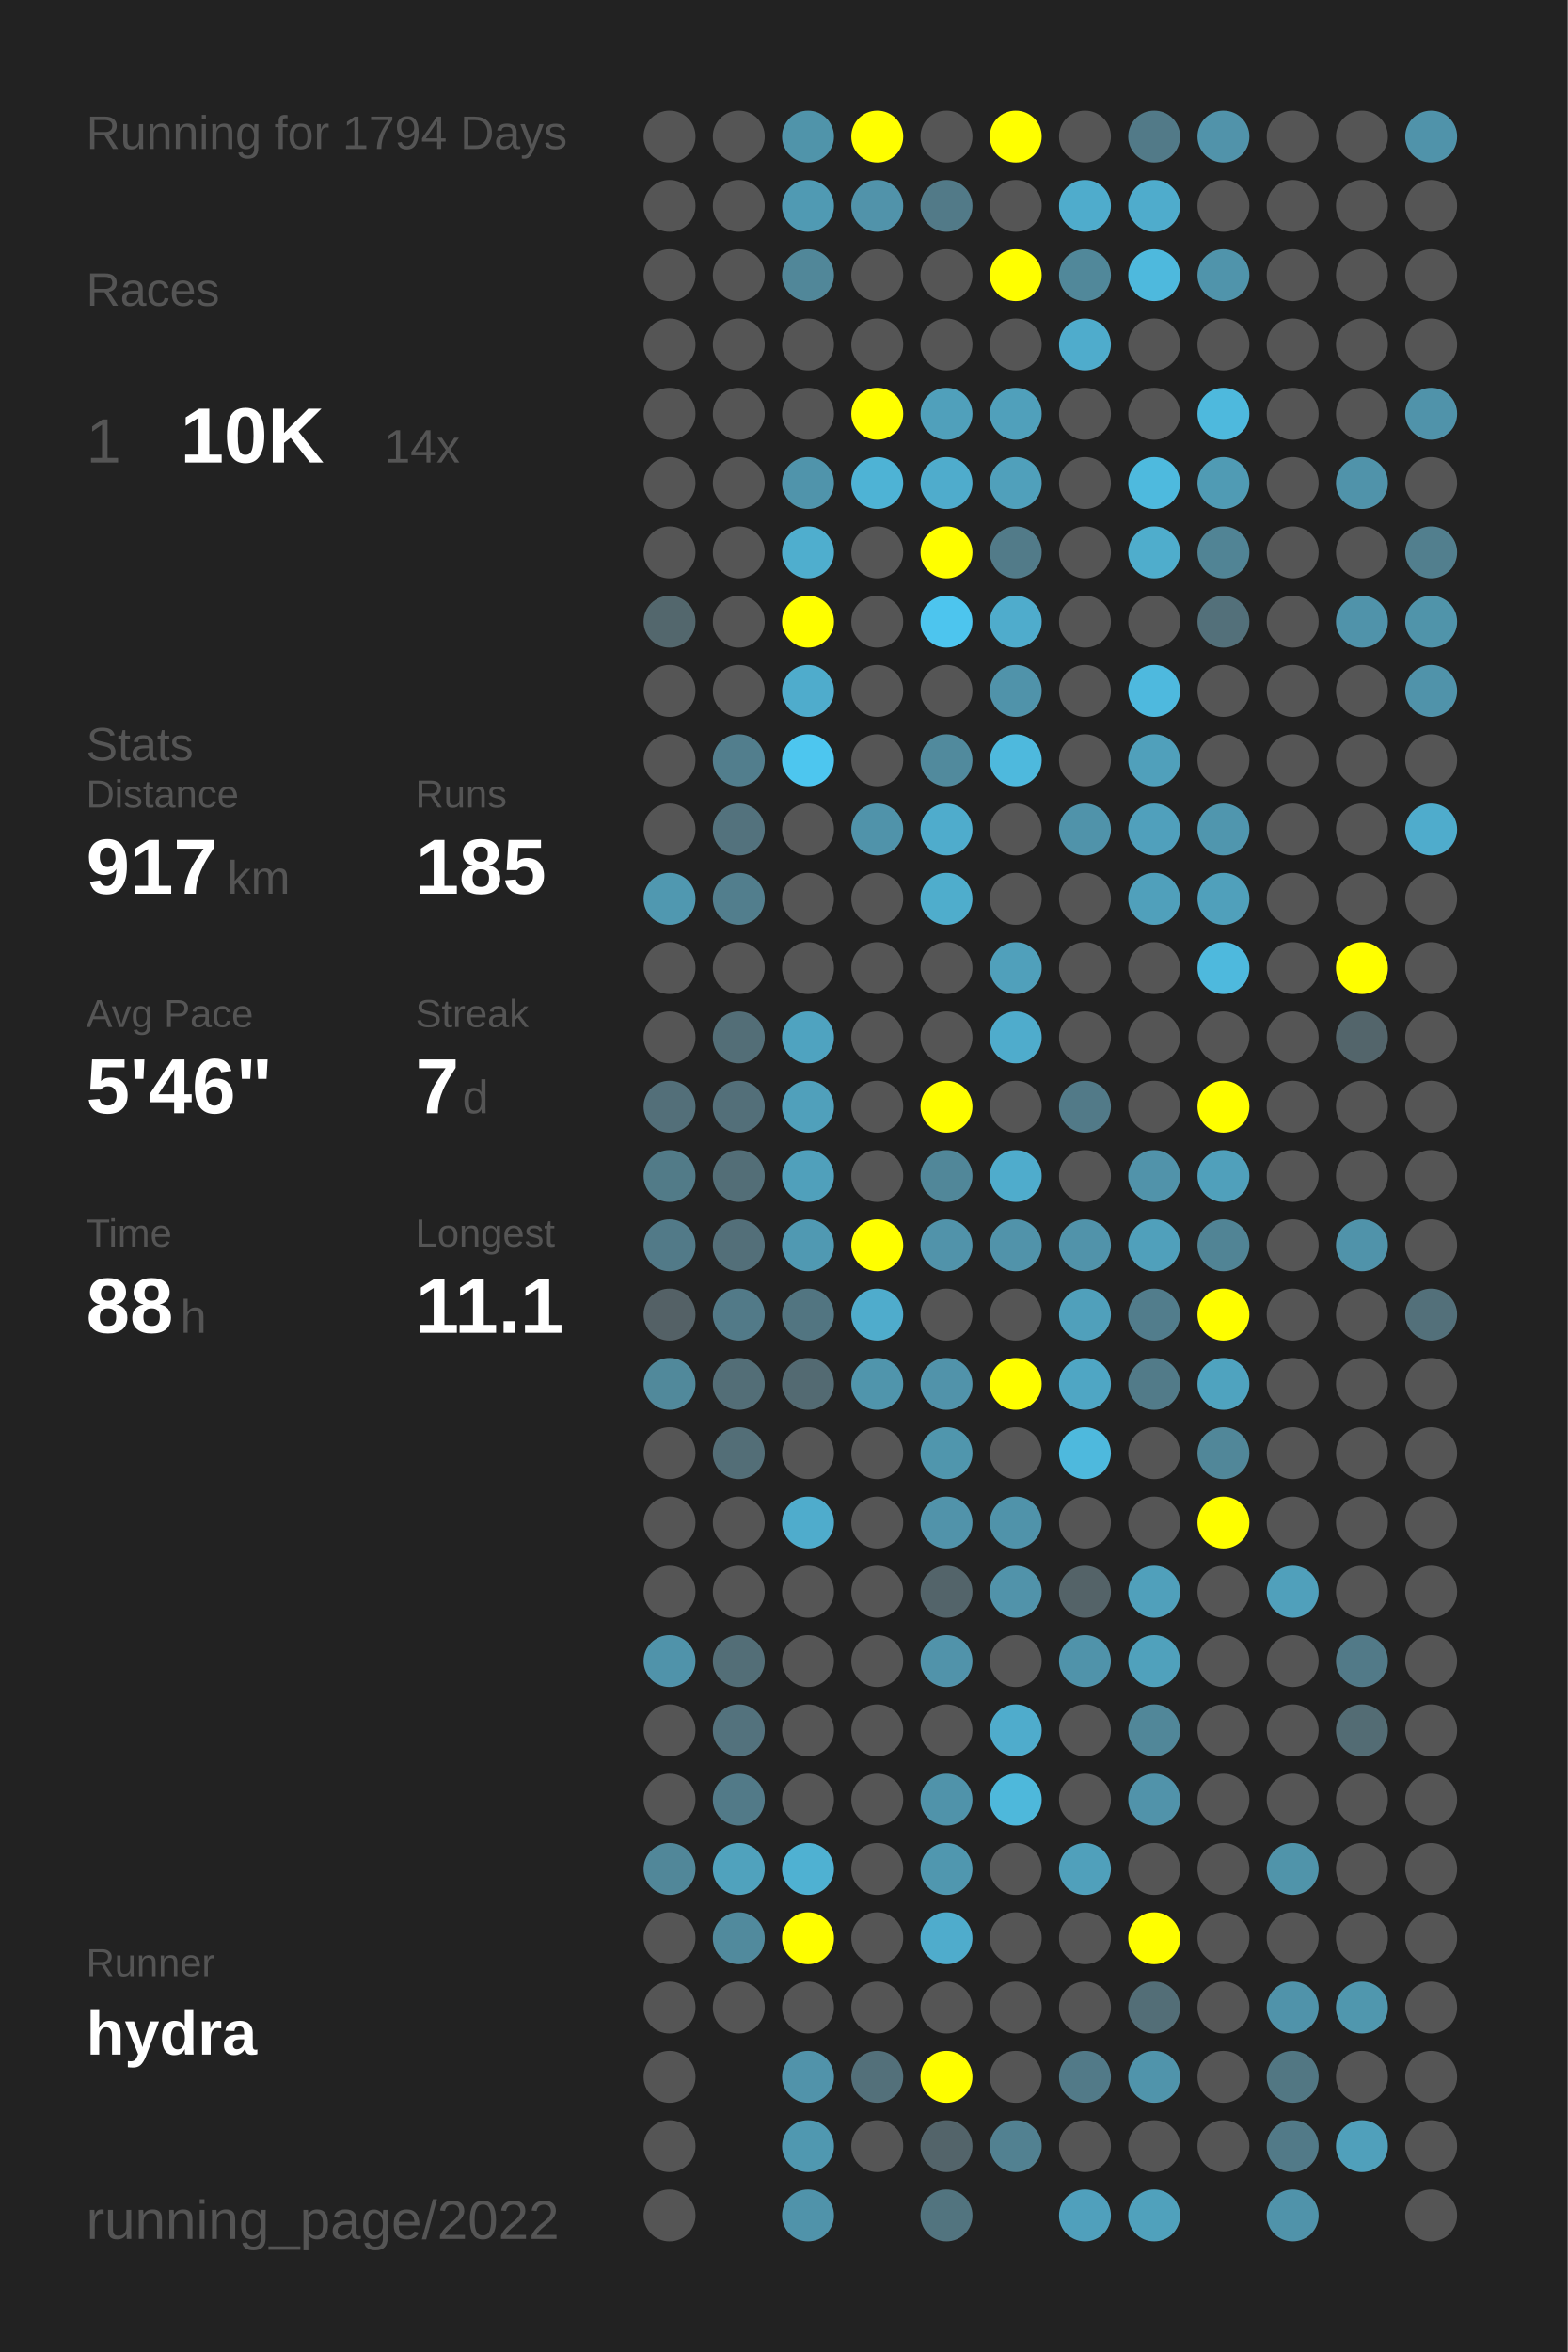
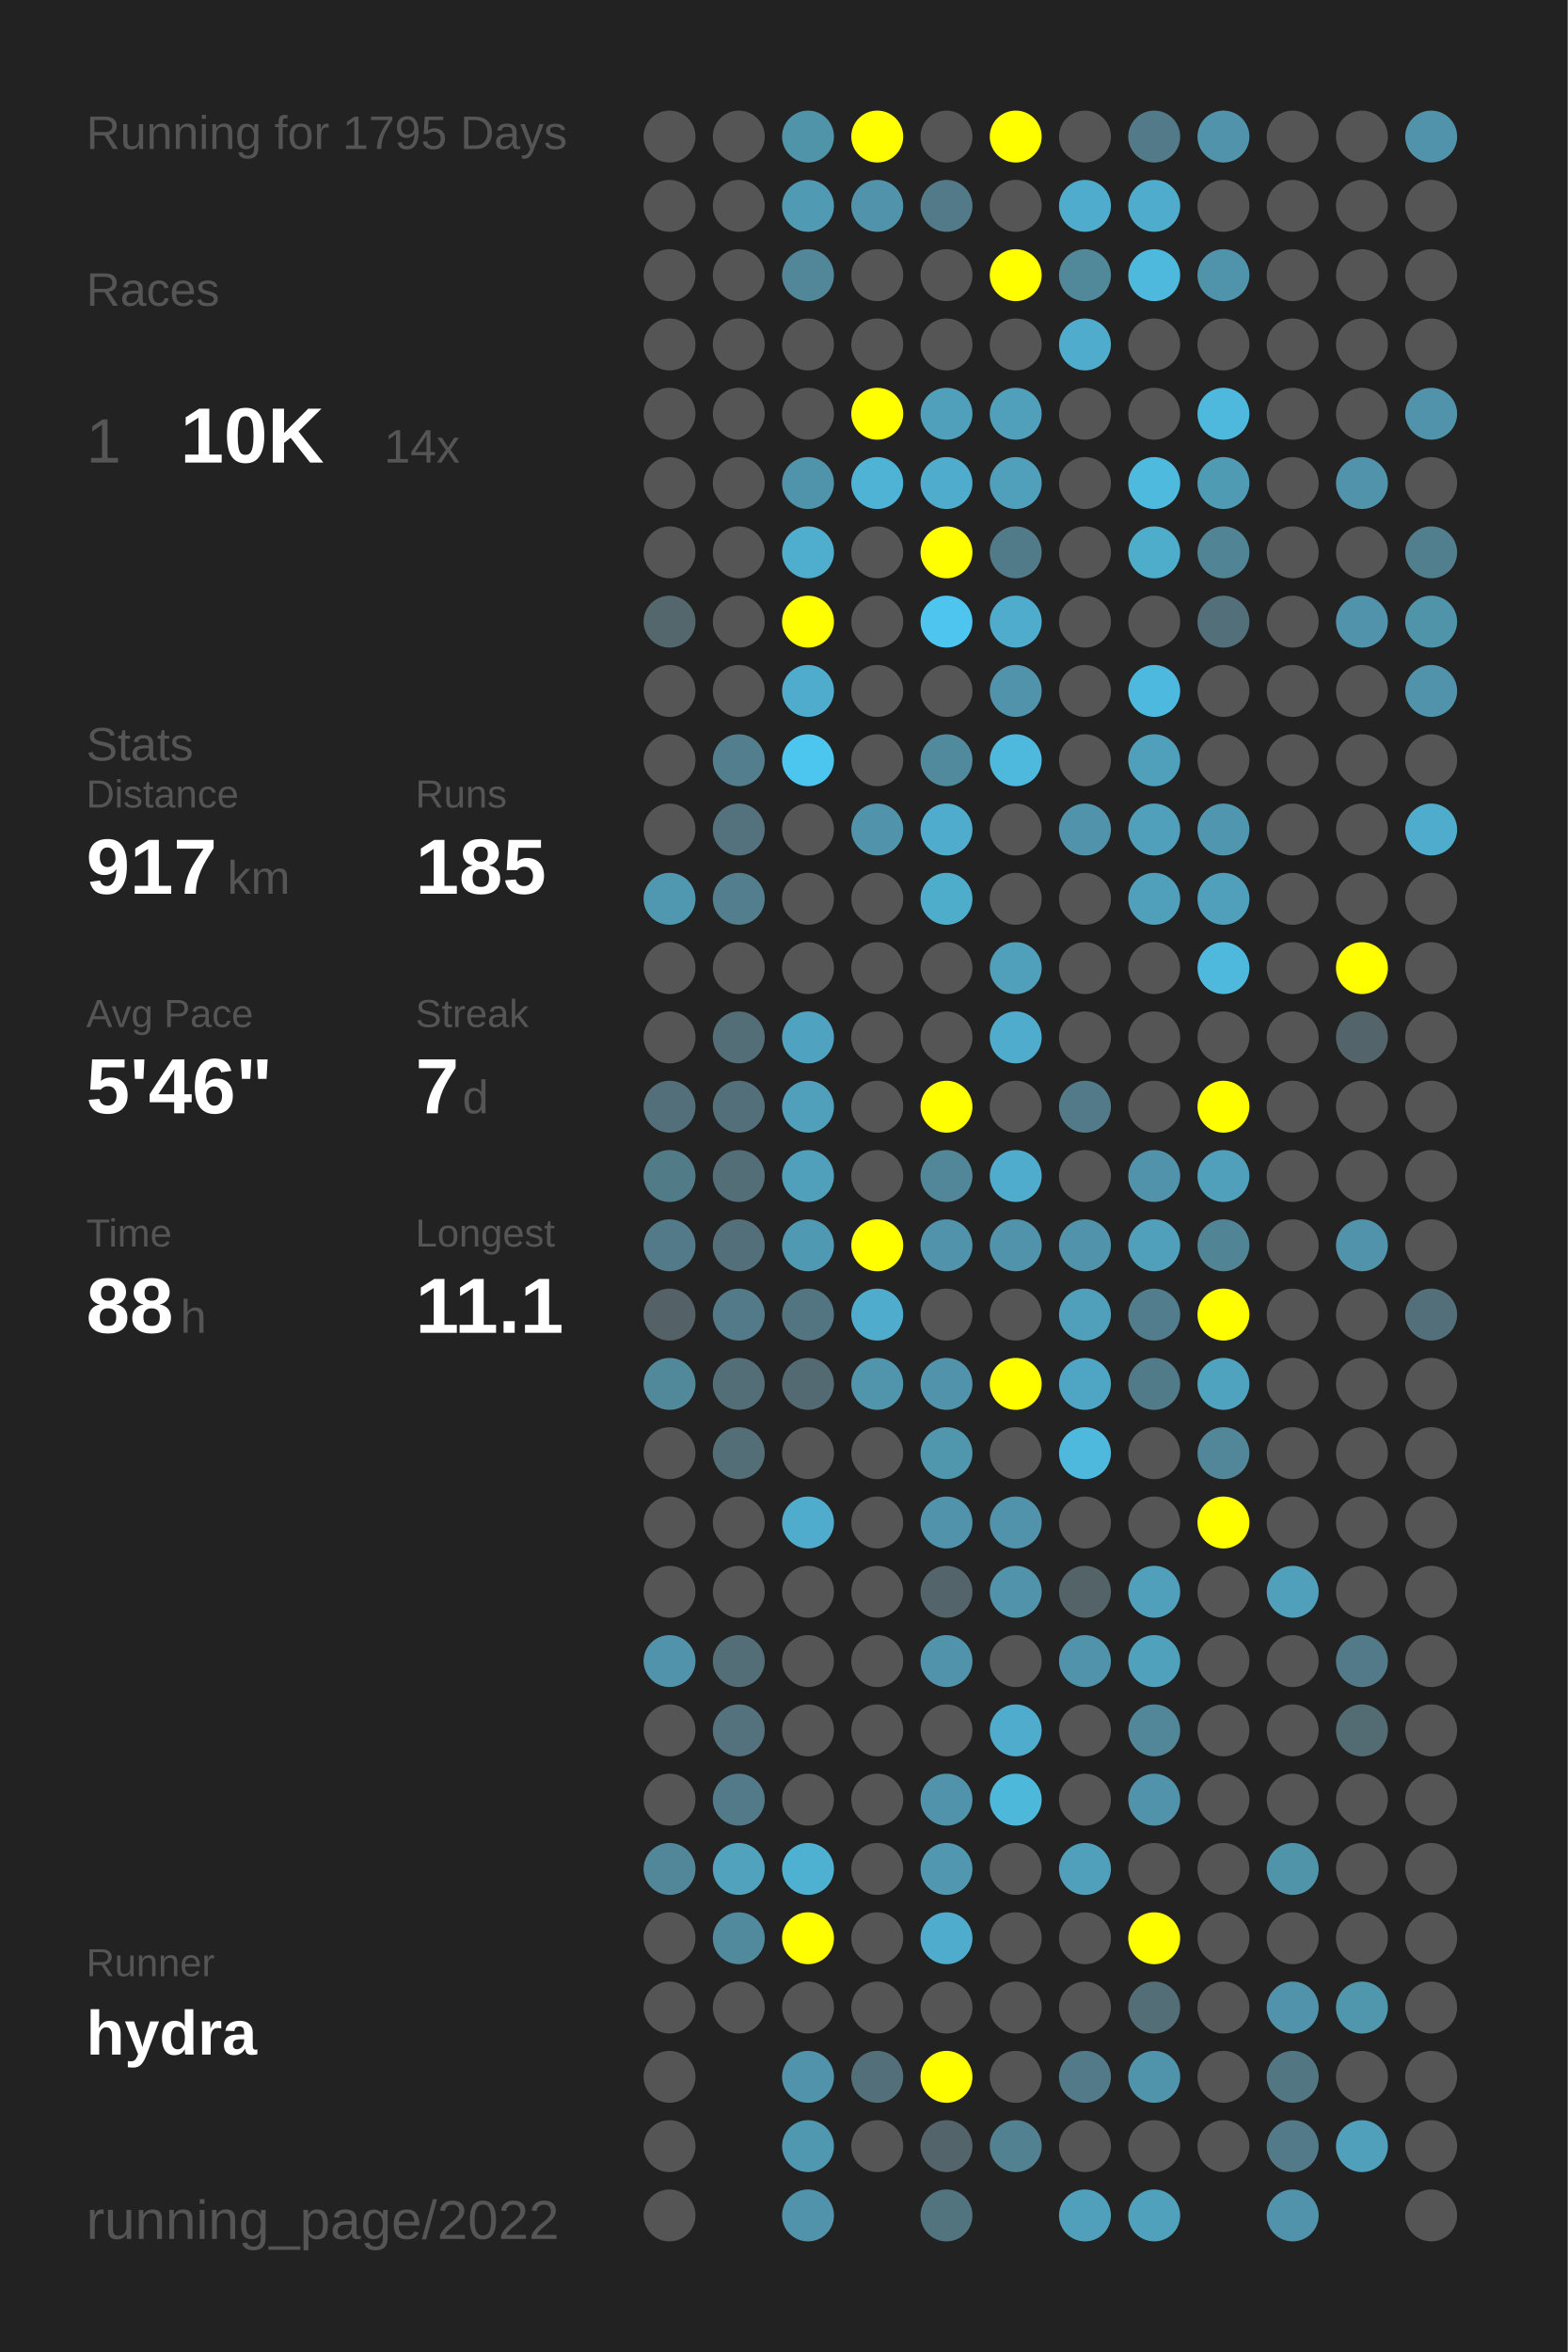
<svg xmlns="http://www.w3.org/2000/svg" baseProfile="full" height="300mm" version="1.1" viewBox="0,0,200,300" width="200mm">
  <defs />
  <rect fill="#222222" height="300" width="200" x="0" y="0" />
-   <text fill="#555555" style="font-size:6px; font-family:Arial;" x="11" y="19">Running for 1794 Days</text>
+   <text fill="#555555" style="font-size:6px; font-family:Arial;" x="11" y="19">Running for 1795 Days</text>
  <text fill="#555555" style="font-size:6px; font-family:Arial;" x="11" y="39">Races</text>
  <text fill="#555555" style="font-size:8px; font-family:Arial;" x="11" y="59">1</text>
  <text fill="#FFFFFF" style="font-size:10px; font-family:Arial; font-weight:bold;" x="23" y="59">10K</text>
  <text fill="#555555" style="font-size:6px; font-family:Arial;" x="49" y="59">14x</text>
  <text fill="#555555" style="font-size:6px; font-family:Arial;" x="11" y="97">Stats</text>
  <text fill="#555555" style="font-size:5px; font-family:Arial;" x="11" y="103">Distance</text>
  <text fill="#FFFFFF" style="font-size:10px; font-family:Arial; font-weight:bold;" x="11" y="114">917</text>
  <text fill="#555555" style="font-size:6px; font-family:Arial;" x="29" y="114">km</text>
  <text fill="#555555" style="font-size:5px; font-family:Arial;" x="53" y="103">Runs</text>
  <text fill="#FFFFFF" style="font-size:10px; font-family:Arial; font-weight:bold;" x="53" y="114">185</text>
  <text fill="#555555" style="font-size:5px; font-family:Arial;" x="11" y="131">Avg Pace</text>
  <text fill="#FFFFFF" style="font-size:10px; font-family:Arial; font-weight:bold;" x="11" y="142">5'46"</text>
  <text fill="#555555" style="font-size:5px; font-family:Arial;" x="53" y="131">Streak</text>
  <text fill="#FFFFFF" style="font-size:10px; font-family:Arial; font-weight:bold;" x="53" y="142">7</text>
  <text fill="#555555" style="font-size:6px; font-family:Arial;" x="59" y="142">d</text>
  <text fill="#555555" style="font-size:5px; font-family:Arial;" x="11" y="159">Time</text>
  <text fill="#FFFFFF" style="font-size:10px; font-family:Arial; font-weight:bold;" x="11" y="170">88</text>
  <text fill="#555555" style="font-size:6px; font-family:Arial;" x="23" y="170">h</text>
  <text fill="#555555" style="font-size:5px; font-family:Arial;" x="53" y="159">Longest</text>
  <text fill="#FFFFFF" style="font-size:10px; font-family:Arial; font-weight:bold;" x="53" y="170">11.1</text>
  <text fill="#555555" style="font-size:5px; font-family:Arial;" x="11" y="252.065">Runner</text>
  <text fill="#FFFFFF" style="font-size:8px; font-family:Arial; font-weight:bold;" x="11" y="262.065">hydra</text>
  <text fill="#555555" style="font-size:7px; font-family:Arial;" x="11" y="285.581">running_page/2022</text>
  <circle cx="85.417" cy="17.419" fill="#555555" r="3.312" />
  <circle cx="85.417" cy="26.258" fill="#555555" r="3.312" />
  <circle cx="85.417" cy="35.097" fill="#555555" r="3.312" />
  <circle cx="85.417" cy="43.935" fill="#555555" r="3.312" />
  <circle cx="85.417" cy="52.774" fill="#555555" r="3.312" />
  <circle cx="85.417" cy="61.613" fill="#555555" r="3.312" />
  <circle cx="85.417" cy="70.452" fill="#555555" r="3.312" />
  <circle cx="85.417" cy="79.29" fill="#53676d" r="3.312" />
  <circle cx="85.417" cy="88.129" fill="#555555" r="3.312" />
  <circle cx="85.417" cy="96.968" fill="#555555" r="3.312" />
  <circle cx="85.417" cy="105.806" fill="#555555" r="3.312" />
  <circle cx="85.417" cy="114.645" fill="#5098b0" r="3.312" />
  <circle cx="85.417" cy="123.484" fill="#555555" r="3.312" />
  <circle cx="85.417" cy="132.323" fill="#555555" r="3.312" />
  <circle cx="85.417" cy="141.161" fill="#536f79" r="3.312" />
  <circle cx="85.417" cy="150" fill="#527b88" r="3.312" />
  <circle cx="85.417" cy="158.839" fill="#527a88" r="3.312" />
  <circle cx="85.417" cy="167.677" fill="#546166" r="3.312" />
  <circle cx="85.417" cy="176.516" fill="#51899b" r="3.312" />
  <circle cx="85.417" cy="185.355" fill="#555555" r="3.312" />
  <circle cx="85.417" cy="194.194" fill="#555555" r="3.312" />
  <circle cx="85.417" cy="203.032" fill="#555555" r="3.312" />
  <circle cx="85.417" cy="211.871" fill="#5093aa" r="3.312" />
  <circle cx="85.417" cy="220.71" fill="#555555" r="3.312" />
  <circle cx="85.417" cy="229.548" fill="#555555" r="3.312" />
  <circle cx="85.417" cy="238.387" fill="#518799" r="3.312" />
  <circle cx="85.417" cy="247.226" fill="#555555" r="3.312" />
  <circle cx="85.417" cy="256.065" fill="#555555" r="3.312" />
  <circle cx="85.417" cy="264.903" fill="#555555" r="3.312" />
  <circle cx="85.417" cy="273.742" fill="#555555" r="3.312" />
  <circle cx="85.417" cy="282.581" fill="#555555" r="3.312" />
  <circle cx="94.25" cy="17.419" fill="#555555" r="3.312" />
  <circle cx="94.25" cy="26.258" fill="#555555" r="3.312" />
  <circle cx="94.25" cy="35.097" fill="#555555" r="3.312" />
  <circle cx="94.25" cy="43.935" fill="#555555" r="3.312" />
  <circle cx="94.25" cy="52.774" fill="#555555" r="3.312" />
  <circle cx="94.25" cy="61.613" fill="#555555" r="3.312" />
  <circle cx="94.25" cy="70.452" fill="#555555" r="3.312" />
  <circle cx="94.25" cy="79.29" fill="#555555" r="3.312" />
  <circle cx="94.25" cy="88.129" fill="#555555" r="3.312" />
  <circle cx="94.25" cy="96.968" fill="#527e8d" r="3.312" />
  <circle cx="94.25" cy="105.806" fill="#53727d" r="3.312" />
  <circle cx="94.25" cy="114.645" fill="#527e8d" r="3.312" />
  <circle cx="94.25" cy="123.484" fill="#555555" r="3.312" />
  <circle cx="94.25" cy="132.323" fill="#536e77" r="3.312" />
  <circle cx="94.25" cy="141.161" fill="#536f79" r="3.312" />
  <circle cx="94.25" cy="150" fill="#536e77" r="3.312" />
  <circle cx="94.25" cy="158.839" fill="#536f79" r="3.312" />
  <circle cx="94.25" cy="167.677" fill="#527a88" r="3.312" />
  <circle cx="94.25" cy="176.516" fill="#536e77" r="3.312" />
  <circle cx="94.25" cy="185.355" fill="#536e77" r="3.312" />
  <circle cx="94.25" cy="194.194" fill="#555555" r="3.312" />
  <circle cx="94.25" cy="203.032" fill="#555555" r="3.312" />
  <circle cx="94.25" cy="211.871" fill="#536e77" r="3.312" />
  <circle cx="94.25" cy="220.71" fill="#53727d" r="3.312" />
  <circle cx="94.25" cy="229.548" fill="#527a88" r="3.312" />
  <circle cx="94.25" cy="238.387" fill="#50a2bd" r="3.312" />
  <circle cx="94.25" cy="247.226" fill="#518a9d" r="3.312" />
  <circle cx="94.25" cy="256.065" fill="#555555" r="3.312" />
  <circle cx="103.083" cy="17.419" fill="#5094aa" r="3.312" />
  <circle cx="103.083" cy="26.258" fill="#509ab3" r="3.312" />
  <circle cx="103.083" cy="35.097" fill="#518799" r="3.312" />
  <circle cx="103.083" cy="43.935" fill="#555555" r="3.312" />
  <circle cx="103.083" cy="52.774" fill="#555555" r="3.312" />
  <circle cx="103.083" cy="61.613" fill="#5094ab" r="3.312" />
  <circle cx="103.083" cy="70.452" fill="#4faece" r="3.312" />
  <circle cx="103.083" cy="79.29" fill="#FFFF00" r="3.312" />
  <circle cx="103.083" cy="88.129" fill="#4faccc" r="3.312" />
  <circle cx="103.083" cy="96.968" fill="#4dc6ef" r="3.312" />
  <circle cx="103.083" cy="105.806" fill="#555555" r="3.312" />
  <circle cx="103.083" cy="114.645" fill="#555555" r="3.312" />
  <circle cx="103.083" cy="123.484" fill="#555555" r="3.312" />
  <circle cx="103.083" cy="132.323" fill="#4fa3c0" r="3.312" />
  <circle cx="103.083" cy="141.161" fill="#50a0bb" r="3.312" />
  <circle cx="103.083" cy="150" fill="#50a0bb" r="3.312" />
  <circle cx="103.083" cy="158.839" fill="#5099b2" r="3.312" />
  <circle cx="103.083" cy="167.677" fill="#527581" r="3.312" />
  <circle cx="103.083" cy="176.516" fill="#536a72" r="3.312" />
  <circle cx="103.083" cy="185.355" fill="#555555" r="3.312" />
  <circle cx="103.083" cy="194.194" fill="#4faccc" r="3.312" />
  <circle cx="103.083" cy="203.032" fill="#555555" r="3.312" />
  <circle cx="103.083" cy="211.871" fill="#555555" r="3.312" />
  <circle cx="103.083" cy="220.71" fill="#555555" r="3.312" />
  <circle cx="103.083" cy="229.548" fill="#555555" r="3.312" />
  <circle cx="103.083" cy="238.387" fill="#4fb1d2" r="3.312" />
  <circle cx="103.083" cy="247.226" fill="#FFFF00" r="3.312" />
  <circle cx="103.083" cy="256.065" fill="#555555" r="3.312" />
  <circle cx="103.083" cy="264.903" fill="#5193aa" r="3.312" />
  <circle cx="103.083" cy="273.742" fill="#5098b0" r="3.312" />
  <circle cx="103.083" cy="282.581" fill="#5093aa" r="3.312" />
  <circle cx="111.917" cy="17.419" fill="#FFFF00" r="3.312" />
  <circle cx="111.917" cy="26.258" fill="#5193aa" r="3.312" />
  <circle cx="111.917" cy="35.097" fill="#555555" r="3.312" />
  <circle cx="111.917" cy="43.935" fill="#555555" r="3.312" />
  <circle cx="111.917" cy="52.774" fill="#FFFF00" r="3.312" />
  <circle cx="111.917" cy="61.613" fill="#4eb3d5" r="3.312" />
  <circle cx="111.917" cy="70.452" fill="#555555" r="3.312" />
  <circle cx="111.917" cy="79.29" fill="#555555" r="3.312" />
  <circle cx="111.917" cy="88.129" fill="#555555" r="3.312" />
  <circle cx="111.917" cy="96.968" fill="#555555" r="3.312" />
  <circle cx="111.917" cy="105.806" fill="#5093aa" r="3.312" />
  <circle cx="111.917" cy="114.645" fill="#555555" r="3.312" />
  <circle cx="111.917" cy="123.484" fill="#555555" r="3.312" />
  <circle cx="111.917" cy="132.323" fill="#555555" r="3.312" />
  <circle cx="111.917" cy="141.161" fill="#555555" r="3.312" />
  <circle cx="111.917" cy="150" fill="#555555" r="3.312" />
  <circle cx="111.917" cy="158.839" fill="#FFFF00" r="3.312" />
  <circle cx="111.917" cy="167.677" fill="#4faccc" r="3.312" />
  <circle cx="111.917" cy="176.516" fill="#5095ac" r="3.312" />
  <circle cx="111.917" cy="185.355" fill="#555555" r="3.312" />
  <circle cx="111.917" cy="194.194" fill="#555555" r="3.312" />
  <circle cx="111.917" cy="203.032" fill="#555555" r="3.312" />
  <circle cx="111.917" cy="211.871" fill="#555555" r="3.312" />
  <circle cx="111.917" cy="220.71" fill="#555555" r="3.312" />
  <circle cx="111.917" cy="229.548" fill="#555555" r="3.312" />
  <circle cx="111.917" cy="238.387" fill="#555555" r="3.312" />
  <circle cx="111.917" cy="247.226" fill="#555555" r="3.312" />
  <circle cx="111.917" cy="256.065" fill="#555555" r="3.312" />
  <circle cx="111.917" cy="264.903" fill="#53707a" r="3.312" />
  <circle cx="111.917" cy="273.742" fill="#555555" r="3.312" />
  <circle cx="120.75" cy="17.419" fill="#555555" r="3.312" />
  <circle cx="120.75" cy="26.258" fill="#527a88" r="3.312" />
  <circle cx="120.75" cy="35.097" fill="#555555" r="3.312" />
  <circle cx="120.75" cy="43.935" fill="#555555" r="3.312" />
  <circle cx="120.75" cy="52.774" fill="#50a0bb" r="3.312" />
  <circle cx="120.75" cy="61.613" fill="#4faccc" r="3.312" />
  <circle cx="120.75" cy="70.452" fill="#FFFF00" r="3.312" />
  <circle cx="120.75" cy="79.29" fill="#4dc5ee" r="3.312" />
  <circle cx="120.75" cy="88.129" fill="#555555" r="3.312" />
  <circle cx="120.75" cy="96.968" fill="#518a9d" r="3.312" />
  <circle cx="120.75" cy="105.806" fill="#4faccc" r="3.312" />
  <circle cx="120.75" cy="114.645" fill="#4fadcc" r="3.312" />
  <circle cx="120.75" cy="123.484" fill="#555555" r="3.312" />
  <circle cx="120.75" cy="132.323" fill="#555555" r="3.312" />
  <circle cx="120.75" cy="141.161" fill="#FFFF00" r="3.312" />
  <circle cx="120.75" cy="150" fill="#518799" r="3.312" />
  <circle cx="120.75" cy="158.839" fill="#5193aa" r="3.312" />
  <circle cx="120.75" cy="167.677" fill="#555555" r="3.312" />
  <circle cx="120.75" cy="176.516" fill="#5193aa" r="3.312" />
  <circle cx="120.75" cy="185.355" fill="#5096ad" r="3.312" />
  <circle cx="120.75" cy="194.194" fill="#5193aa" r="3.312" />
  <circle cx="120.75" cy="203.032" fill="#53646a" r="3.312" />
  <circle cx="120.75" cy="211.871" fill="#5193aa" r="3.312" />
  <circle cx="120.75" cy="220.71" fill="#555555" r="3.312" />
  <circle cx="120.75" cy="229.548" fill="#5093aa" r="3.312" />
  <circle cx="120.75" cy="238.387" fill="#5097af" r="3.312" />
  <circle cx="120.75" cy="247.226" fill="#4faccc" r="3.312" />
  <circle cx="120.75" cy="256.065" fill="#555555" r="3.312" />
  <circle cx="120.75" cy="264.903" fill="#FFFF00" r="3.312" />
  <circle cx="120.75" cy="273.742" fill="#53646a" r="3.312" />
  <circle cx="120.75" cy="282.581" fill="#52747f" r="3.312" />
  <circle cx="129.583" cy="17.419" fill="#FFFF00" r="3.312" />
  <circle cx="129.583" cy="26.258" fill="#555555" r="3.312" />
  <circle cx="129.583" cy="35.097" fill="#FFFF00" r="3.312" />
  <circle cx="129.583" cy="43.935" fill="#555555" r="3.312" />
  <circle cx="129.583" cy="52.774" fill="#50a0bb" r="3.312" />
  <circle cx="129.583" cy="61.613" fill="#50a0bb" r="3.312" />
  <circle cx="129.583" cy="70.452" fill="#527b89" r="3.312" />
  <circle cx="129.583" cy="79.29" fill="#4faccc" r="3.312" />
  <circle cx="129.583" cy="88.129" fill="#5093aa" r="3.312" />
  <circle cx="129.583" cy="96.968" fill="#4eb9dd" r="3.312" />
  <circle cx="129.583" cy="105.806" fill="#555555" r="3.312" />
  <circle cx="129.583" cy="114.645" fill="#555555" r="3.312" />
  <circle cx="129.583" cy="123.484" fill="#50a0bb" r="3.312" />
  <circle cx="129.583" cy="132.323" fill="#4faccc" r="3.312" />
  <circle cx="129.583" cy="141.161" fill="#555555" r="3.312" />
  <circle cx="129.583" cy="150" fill="#4faccc" r="3.312" />
  <circle cx="129.583" cy="158.839" fill="#5193aa" r="3.312" />
  <circle cx="129.583" cy="167.677" fill="#555555" r="3.312" />
  <circle cx="129.583" cy="176.516" fill="#FFFF00" r="3.312" />
  <circle cx="129.583" cy="185.355" fill="#555555" r="3.312" />
  <circle cx="129.583" cy="194.194" fill="#5093aa" r="3.312" />
  <circle cx="129.583" cy="203.032" fill="#5193aa" r="3.312" />
  <circle cx="129.583" cy="211.871" fill="#555555" r="3.312" />
  <circle cx="129.583" cy="220.71" fill="#4faccc" r="3.312" />
  <circle cx="129.583" cy="229.548" fill="#4eb8db" r="3.312" />
  <circle cx="129.583" cy="238.387" fill="#555555" r="3.312" />
  <circle cx="129.583" cy="247.226" fill="#555555" r="3.312" />
  <circle cx="129.583" cy="256.065" fill="#555555" r="3.312" />
  <circle cx="129.583" cy="264.903" fill="#555555" r="3.312" />
  <circle cx="129.583" cy="273.742" fill="#528191" r="3.312" />
  <circle cx="138.417" cy="17.419" fill="#555555" r="3.312" />
  <circle cx="138.417" cy="26.258" fill="#4faccc" r="3.312" />
  <circle cx="138.417" cy="35.097" fill="#51889a" r="3.312" />
  <circle cx="138.417" cy="43.935" fill="#4faccc" r="3.312" />
  <circle cx="138.417" cy="52.774" fill="#555555" r="3.312" />
  <circle cx="138.417" cy="61.613" fill="#555555" r="3.312" />
  <circle cx="138.417" cy="70.452" fill="#555555" r="3.312" />
  <circle cx="138.417" cy="79.29" fill="#555555" r="3.312" />
  <circle cx="138.417" cy="88.129" fill="#555555" r="3.312" />
  <circle cx="138.417" cy="96.968" fill="#555555" r="3.312" />
  <circle cx="138.417" cy="105.806" fill="#5093aa" r="3.312" />
  <circle cx="138.417" cy="114.645" fill="#555555" r="3.312" />
  <circle cx="138.417" cy="123.484" fill="#555555" r="3.312" />
  <circle cx="138.417" cy="132.323" fill="#555555" r="3.312" />
  <circle cx="138.417" cy="141.161" fill="#527a88" r="3.312" />
  <circle cx="138.417" cy="150" fill="#555555" r="3.312" />
  <circle cx="138.417" cy="158.839" fill="#5193aa" r="3.312" />
  <circle cx="138.417" cy="167.677" fill="#50a0bb" r="3.312" />
  <circle cx="138.417" cy="176.516" fill="#4fa6c4" r="3.312" />
  <circle cx="138.417" cy="185.355" fill="#4eb9dd" r="3.312" />
  <circle cx="138.417" cy="194.194" fill="#555555" r="3.312" />
  <circle cx="138.417" cy="203.032" fill="#546368" r="3.312" />
  <circle cx="138.417" cy="211.871" fill="#5093aa" r="3.312" />
  <circle cx="138.417" cy="220.71" fill="#555555" r="3.312" />
  <circle cx="138.417" cy="229.548" fill="#555555" r="3.312" />
  <circle cx="138.417" cy="238.387" fill="#50a0bb" r="3.312" />
  <circle cx="138.417" cy="247.226" fill="#555555" r="3.312" />
  <circle cx="138.417" cy="256.065" fill="#555555" r="3.312" />
  <circle cx="138.417" cy="264.903" fill="#527a88" r="3.312" />
  <circle cx="138.417" cy="273.742" fill="#555555" r="3.312" />
  <circle cx="138.417" cy="282.581" fill="#50a0bc" r="3.312" />
  <circle cx="147.25" cy="17.419" fill="#527a88" r="3.312" />
  <circle cx="147.25" cy="26.258" fill="#4faccc" r="3.312" />
  <circle cx="147.25" cy="35.097" fill="#4eb9dd" r="3.312" />
  <circle cx="147.25" cy="43.935" fill="#555555" r="3.312" />
  <circle cx="147.25" cy="52.774" fill="#555555" r="3.312" />
  <circle cx="147.25" cy="61.613" fill="#4ebade" r="3.312" />
  <circle cx="147.25" cy="70.452" fill="#4fadcc" r="3.312" />
  <circle cx="147.25" cy="79.29" fill="#555555" r="3.312" />
  <circle cx="147.25" cy="88.129" fill="#4eb9de" r="3.312" />
  <circle cx="147.25" cy="96.968" fill="#50a0bb" r="3.312" />
  <circle cx="147.25" cy="105.806" fill="#50a0bc" r="3.312" />
  <circle cx="147.25" cy="114.645" fill="#50a0bb" r="3.312" />
  <circle cx="147.25" cy="123.484" fill="#555555" r="3.312" />
  <circle cx="147.25" cy="132.323" fill="#555555" r="3.312" />
  <circle cx="147.25" cy="141.161" fill="#555555" r="3.312" />
  <circle cx="147.25" cy="150" fill="#5193aa" r="3.312" />
  <circle cx="147.25" cy="158.839" fill="#50a0bb" r="3.312" />
  <circle cx="147.25" cy="167.677" fill="#527d8c" r="3.312" />
  <circle cx="147.25" cy="176.516" fill="#527b89" r="3.312" />
  <circle cx="147.25" cy="185.355" fill="#555555" r="3.312" />
  <circle cx="147.25" cy="194.194" fill="#555555" r="3.312" />
  <circle cx="147.25" cy="203.032" fill="#50a0bb" r="3.312" />
  <circle cx="147.25" cy="211.871" fill="#50a1bc" r="3.312" />
  <circle cx="147.25" cy="220.71" fill="#518799" r="3.312" />
  <circle cx="147.25" cy="229.548" fill="#5193aa" r="3.312" />
  <circle cx="147.25" cy="238.387" fill="#555555" r="3.312" />
  <circle cx="147.25" cy="247.226" fill="#FFFF00" r="3.312" />
  <circle cx="147.25" cy="256.065" fill="#536e77" r="3.312" />
  <circle cx="147.25" cy="264.903" fill="#5094ab" r="3.312" />
  <circle cx="147.25" cy="273.742" fill="#555555" r="3.312" />
  <circle cx="147.25" cy="282.581" fill="#50a1bc" r="3.312" />
  <circle cx="156.083" cy="17.419" fill="#5193aa" r="3.312" />
  <circle cx="156.083" cy="26.258" fill="#555555" r="3.312" />
  <circle cx="156.083" cy="35.097" fill="#5094ab" r="3.312" />
  <circle cx="156.083" cy="43.935" fill="#555555" r="3.312" />
  <circle cx="156.083" cy="52.774" fill="#4eb9dd" r="3.312" />
  <circle cx="156.083" cy="61.613" fill="#509bb4" r="3.312" />
  <circle cx="156.083" cy="70.452" fill="#518495" r="3.312" />
  <circle cx="156.083" cy="79.29" fill="#53707a" r="3.312" />
  <circle cx="156.083" cy="88.129" fill="#555555" r="3.312" />
  <circle cx="156.083" cy="96.968" fill="#555555" r="3.312" />
  <circle cx="156.083" cy="105.806" fill="#5096ae" r="3.312" />
  <circle cx="156.083" cy="114.645" fill="#50a0bb" r="3.312" />
  <circle cx="156.083" cy="123.484" fill="#4eb9dd" r="3.312" />
  <circle cx="156.083" cy="132.323" fill="#555555" r="3.312" />
  <circle cx="156.083" cy="141.161" fill="#FFFF00" r="3.312" />
  <circle cx="156.083" cy="150" fill="#50a0bb" r="3.312" />
  <circle cx="156.083" cy="158.839" fill="#518495" r="3.312" />
  <circle cx="156.083" cy="167.677" fill="#FFFF00" r="3.312" />
  <circle cx="156.083" cy="176.516" fill="#4fa3bf" r="3.312" />
  <circle cx="156.083" cy="185.355" fill="#518799" r="3.312" />
  <circle cx="156.083" cy="194.194" fill="#FFFF00" r="3.312" />
  <circle cx="156.083" cy="203.032" fill="#555555" r="3.312" />
  <circle cx="156.083" cy="211.871" fill="#555555" r="3.312" />
  <circle cx="156.083" cy="220.71" fill="#555555" r="3.312" />
  <circle cx="156.083" cy="229.548" fill="#555555" r="3.312" />
  <circle cx="156.083" cy="238.387" fill="#555555" r="3.312" />
  <circle cx="156.083" cy="247.226" fill="#555555" r="3.312" />
  <circle cx="156.083" cy="256.065" fill="#555555" r="3.312" />
  <circle cx="156.083" cy="264.903" fill="#555555" r="3.312" />
  <circle cx="156.083" cy="273.742" fill="#555555" r="3.312" />
  <circle cx="164.917" cy="17.419" fill="#555555" r="3.312" />
  <circle cx="164.917" cy="26.258" fill="#555555" r="3.312" />
  <circle cx="164.917" cy="35.097" fill="#555555" r="3.312" />
  <circle cx="164.917" cy="43.935" fill="#555555" r="3.312" />
  <circle cx="164.917" cy="52.774" fill="#555555" r="3.312" />
  <circle cx="164.917" cy="61.613" fill="#555555" r="3.312" />
  <circle cx="164.917" cy="70.452" fill="#555555" r="3.312" />
  <circle cx="164.917" cy="79.29" fill="#555555" r="3.312" />
  <circle cx="164.917" cy="88.129" fill="#555555" r="3.312" />
  <circle cx="164.917" cy="96.968" fill="#555555" r="3.312" />
  <circle cx="164.917" cy="105.806" fill="#555555" r="3.312" />
  <circle cx="164.917" cy="114.645" fill="#555555" r="3.312" />
  <circle cx="164.917" cy="123.484" fill="#555555" r="3.312" />
  <circle cx="164.917" cy="132.323" fill="#555555" r="3.312" />
  <circle cx="164.917" cy="141.161" fill="#555555" r="3.312" />
  <circle cx="164.917" cy="150" fill="#555555" r="3.312" />
  <circle cx="164.917" cy="158.839" fill="#555555" r="3.312" />
  <circle cx="164.917" cy="167.677" fill="#555555" r="3.312" />
  <circle cx="164.917" cy="176.516" fill="#555555" r="3.312" />
  <circle cx="164.917" cy="185.355" fill="#555555" r="3.312" />
  <circle cx="164.917" cy="194.194" fill="#555555" r="3.312" />
  <circle cx="164.917" cy="203.032" fill="#50a0bb" r="3.312" />
  <circle cx="164.917" cy="211.871" fill="#555555" r="3.312" />
  <circle cx="164.917" cy="220.71" fill="#555555" r="3.312" />
  <circle cx="164.917" cy="229.548" fill="#555555" r="3.312" />
  <circle cx="164.917" cy="238.387" fill="#5094aa" r="3.312" />
  <circle cx="164.917" cy="247.226" fill="#555555" r="3.312" />
  <circle cx="164.917" cy="256.065" fill="#5093aa" r="3.312" />
  <circle cx="164.917" cy="264.903" fill="#527783" r="3.312" />
  <circle cx="164.917" cy="273.742" fill="#527a88" r="3.312" />
  <circle cx="164.917" cy="282.581" fill="#5093aa" r="3.312" />
  <circle cx="173.75" cy="17.419" fill="#555555" r="3.312" />
  <circle cx="173.75" cy="26.258" fill="#555555" r="3.312" />
  <circle cx="173.75" cy="35.097" fill="#555555" r="3.312" />
  <circle cx="173.75" cy="43.935" fill="#555555" r="3.312" />
  <circle cx="173.75" cy="52.774" fill="#555555" r="3.312" />
  <circle cx="173.75" cy="61.613" fill="#5093aa" r="3.312" />
  <circle cx="173.75" cy="70.452" fill="#555555" r="3.312" />
  <circle cx="173.75" cy="79.29" fill="#5093aa" r="3.312" />
  <circle cx="173.75" cy="88.129" fill="#555555" r="3.312" />
  <circle cx="173.75" cy="96.968" fill="#555555" r="3.312" />
  <circle cx="173.75" cy="105.806" fill="#555555" r="3.312" />
  <circle cx="173.75" cy="114.645" fill="#555555" r="3.312" />
  <circle cx="173.75" cy="123.484" fill="#FFFF00" r="3.312" />
  <circle cx="173.75" cy="132.323" fill="#53656b" r="3.312" />
  <circle cx="173.75" cy="141.161" fill="#555555" r="3.312" />
  <circle cx="173.75" cy="150" fill="#555555" r="3.312" />
  <circle cx="173.75" cy="158.839" fill="#5093aa" r="3.312" />
  <circle cx="173.75" cy="167.677" fill="#555555" r="3.312" />
  <circle cx="173.75" cy="176.516" fill="#555555" r="3.312" />
  <circle cx="173.75" cy="185.355" fill="#555555" r="3.312" />
  <circle cx="173.75" cy="194.194" fill="#555555" r="3.312" />
  <circle cx="173.75" cy="203.032" fill="#555555" r="3.312" />
  <circle cx="173.75" cy="211.871" fill="#527a88" r="3.312" />
  <circle cx="173.75" cy="220.71" fill="#536c74" r="3.312" />
  <circle cx="173.75" cy="229.548" fill="#555555" r="3.312" />
  <circle cx="173.75" cy="238.387" fill="#555555" r="3.312" />
  <circle cx="173.75" cy="247.226" fill="#555555" r="3.312" />
  <circle cx="173.75" cy="256.065" fill="#5097ae" r="3.312" />
  <circle cx="173.75" cy="264.903" fill="#555555" r="3.312" />
  <circle cx="173.75" cy="273.742" fill="#50a0bb" r="3.312" />
  <circle cx="182.583" cy="17.419" fill="#5093aa" r="3.312" />
  <circle cx="182.583" cy="26.258" fill="#555555" r="3.312" />
  <circle cx="182.583" cy="35.097" fill="#555555" r="3.312" />
  <circle cx="182.583" cy="43.935" fill="#555555" r="3.312" />
  <circle cx="182.583" cy="52.774" fill="#5093aa" r="3.312" />
  <circle cx="182.583" cy="61.613" fill="#555555" r="3.312" />
  <circle cx="182.583" cy="70.452" fill="#527f8e" r="3.312" />
  <circle cx="182.583" cy="79.29" fill="#5094aa" r="3.312" />
  <circle cx="182.583" cy="88.129" fill="#5093aa" r="3.312" />
  <circle cx="182.583" cy="96.968" fill="#555555" r="3.312" />
  <circle cx="182.583" cy="105.806" fill="#4faccc" r="3.312" />
  <circle cx="182.583" cy="114.645" fill="#555555" r="3.312" />
  <circle cx="182.583" cy="123.484" fill="#555555" r="3.312" />
  <circle cx="182.583" cy="132.323" fill="#555555" r="3.312" />
  <circle cx="182.583" cy="141.161" fill="#555555" r="3.312" />
  <circle cx="182.583" cy="150" fill="#555555" r="3.312" />
  <circle cx="182.583" cy="158.839" fill="#555555" r="3.312" />
  <circle cx="182.583" cy="167.677" fill="#53707a" r="3.312" />
  <circle cx="182.583" cy="176.516" fill="#555555" r="3.312" />
  <circle cx="182.583" cy="185.355" fill="#555555" r="3.312" />
  <circle cx="182.583" cy="194.194" fill="#555555" r="3.312" />
  <circle cx="182.583" cy="203.032" fill="#555555" r="3.312" />
  <circle cx="182.583" cy="211.871" fill="#555555" r="3.312" />
  <circle cx="182.583" cy="220.71" fill="#555555" r="3.312" />
  <circle cx="182.583" cy="229.548" fill="#555555" r="3.312" />
  <circle cx="182.583" cy="238.387" fill="#555555" r="3.312" />
  <circle cx="182.583" cy="247.226" fill="#555555" r="3.312" />
  <circle cx="182.583" cy="256.065" fill="#555555" r="3.312" />
  <circle cx="182.583" cy="264.903" fill="#555555" r="3.312" />
  <circle cx="182.583" cy="273.742" fill="#555555" r="3.312" />
  <circle cx="182.583" cy="282.581" fill="#555555" r="3.312" />
</svg>
